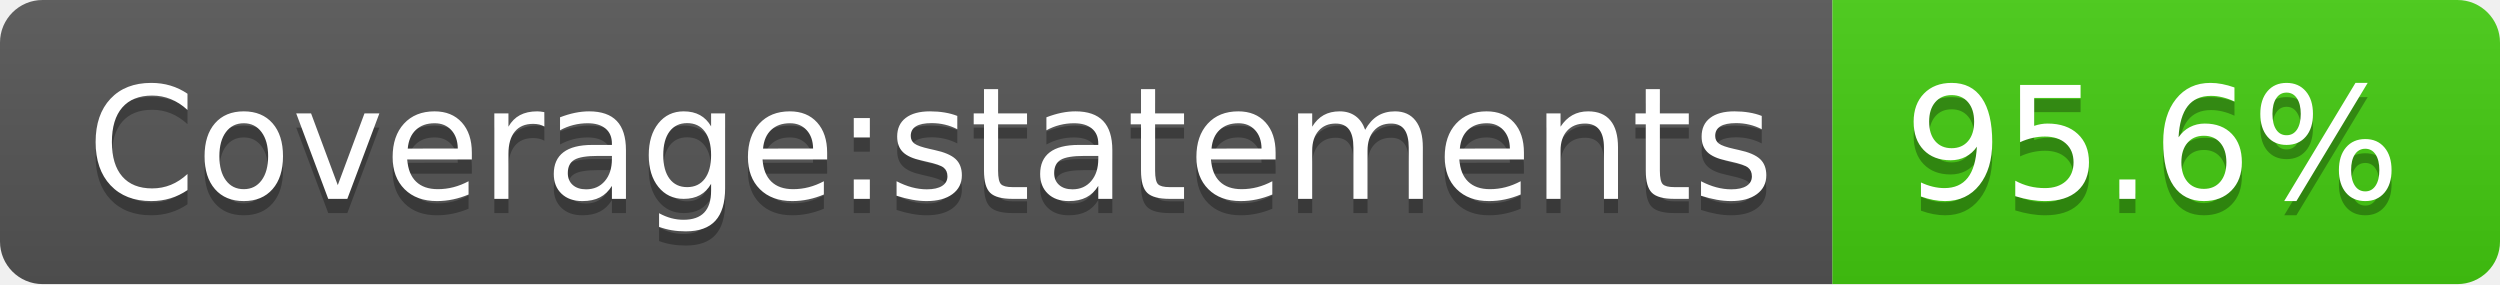
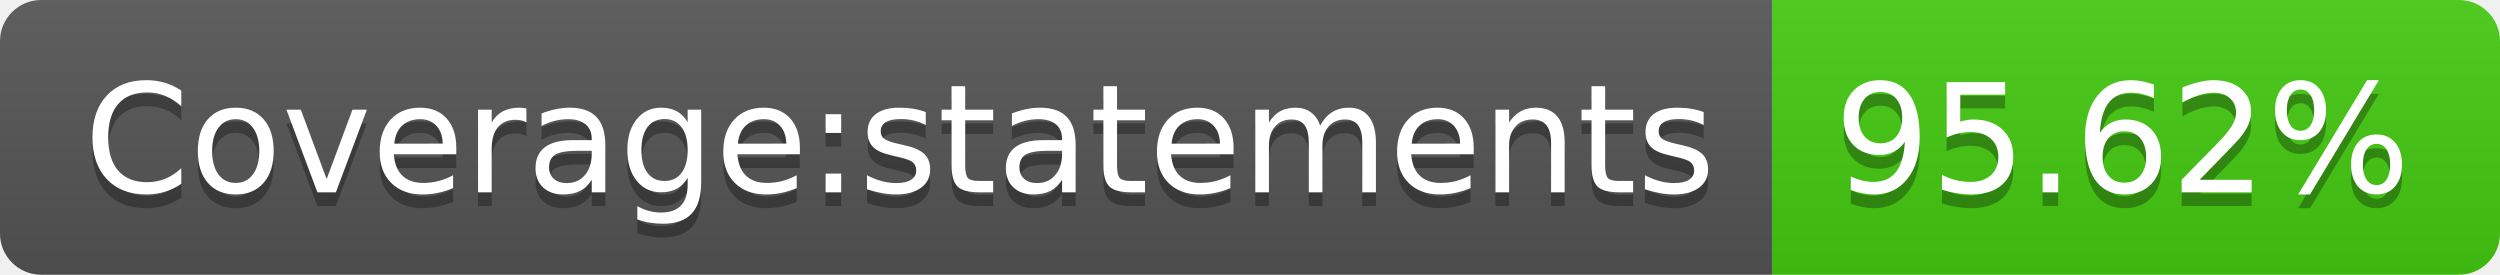
- <svg xmlns="http://www.w3.org/2000/svg" width="176" height="20" role="img" aria-label="Coverage:statements: 95.6%">
+ <svg xmlns="http://www.w3.org/2000/svg" width="182" height="20" role="img" aria-label="Coverage:statements: 95.62%">
  <linearGradient id="s" x2="0" y2="100%">
    <stop offset="0" stop-color="#bbb" stop-opacity=".1" />
    <stop offset="1" stop-opacity=".1" />
  </linearGradient>
  <clipPath id="r">
-     <rect width="176" height="20" rx="3" fill="#fff" />
+     <rect width="182" height="20" rx="3" fill="#fff" />
  </clipPath>
  <g clip-path="url(#r)">
    <rect width="129" height="20" fill="#555" />
-     <rect x="129" width="47" height="20" fill="#4c1" />
-     <rect width="176" height="20" fill="url(#s)" />
+     <rect x="129" width="53" height="20" fill="#4c1" />
+     <rect width="182" height="20" fill="url(#s)" />
  </g>
  <g fill="#fff" text-anchor="middle" font-family="Verdana,Geneva,DejaVu Sans,sans-serif" text-rendering="geometricPrecision" font-size="110">
    <text aria-hidden="true" x="655" y="150" fill="#010101" fill-opacity=".3" transform="scale(.1)" textLength="1190">Coverage:statements</text>
    <text x="655" y="140" transform="scale(.1)" fill="#fff" textLength="1190">Coverage:statements</text>
-     <text aria-hidden="true" x="1515" y="150" fill="#010101" fill-opacity=".3" transform="scale(.1)" textLength="370">95.6%</text>
-     <text x="1515" y="140" transform="scale(.1)" fill="#fff" textLength="370">95.6%</text>
+     <text aria-hidden="true" x="1545" y="150" fill="#010101" fill-opacity=".3" transform="scale(.1)" textLength="430">95.62%</text>
+     <text x="1545" y="140" transform="scale(.1)" fill="#fff" textLength="430">95.62%</text>
  </g>
</svg>
